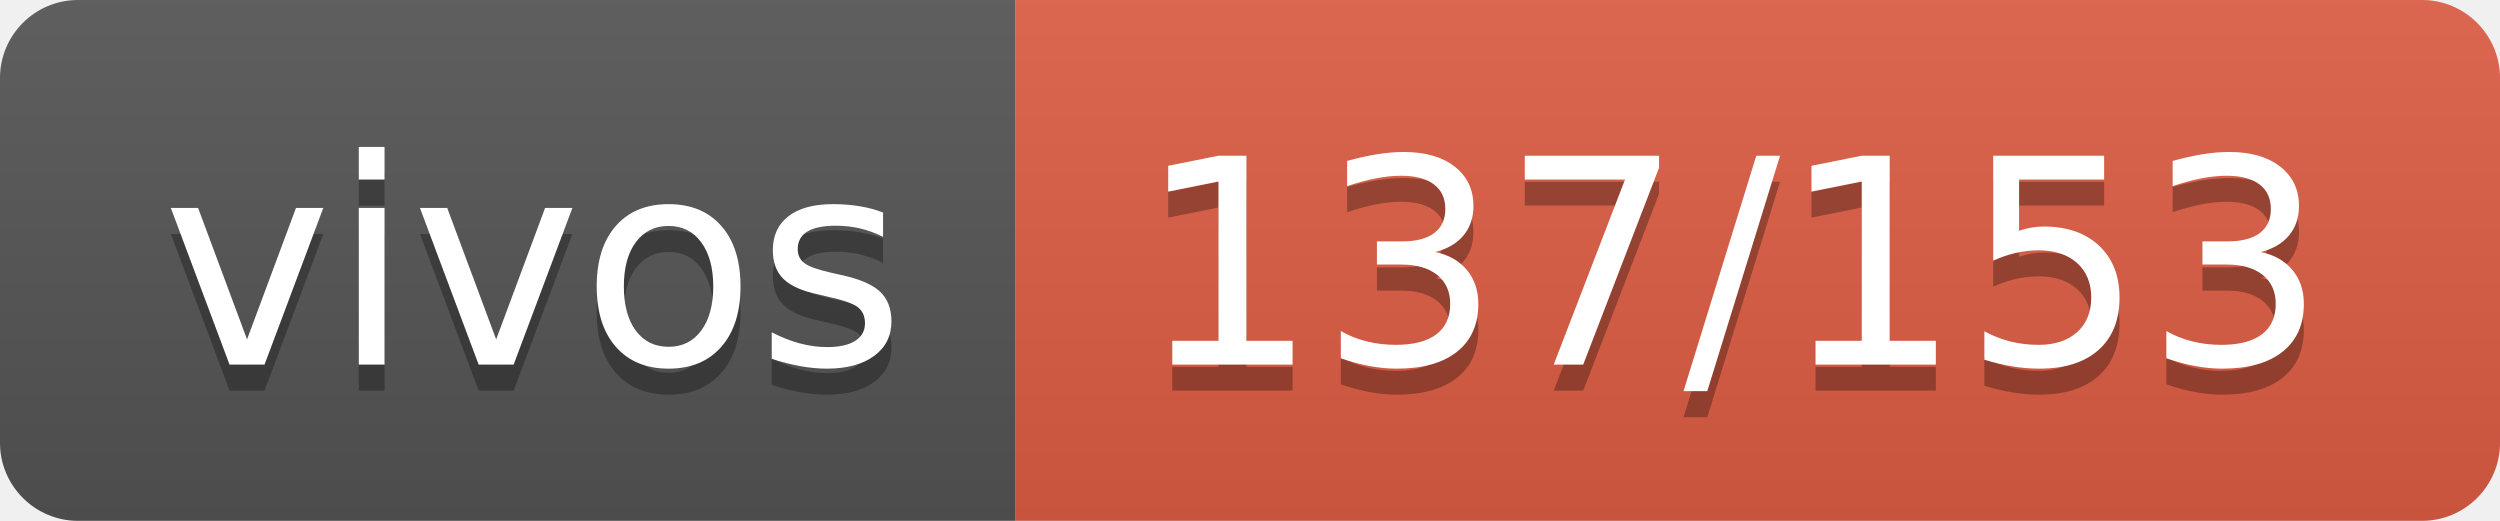
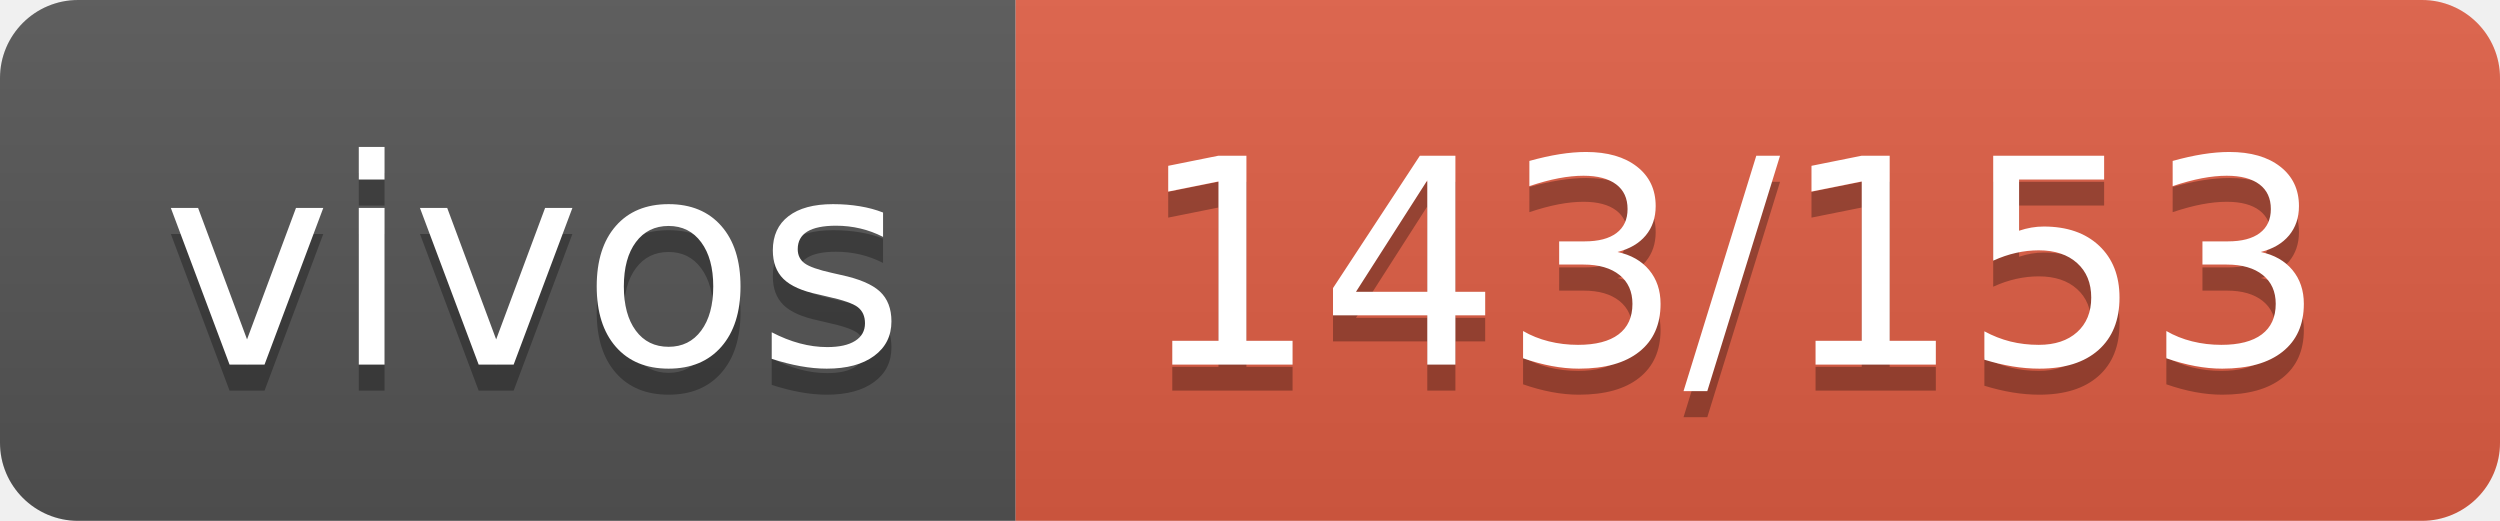
- <svg xmlns="http://www.w3.org/2000/svg" width="96" height="20" role="img" aria-label="vivos: 137/153">
+ <svg xmlns="http://www.w3.org/2000/svg" width="96" height="20" role="img" aria-label="vivos: 143/153">
  <linearGradient id="s" x2="0" y2="100%">
    <stop offset="0" stop-color="#bbb" stop-opacity=".1" />
    <stop offset="1" stop-opacity=".1" />
  </linearGradient>
  <clipPath id="r">
    <rect width="96" height="20" rx="3" fill="#fff" />
  </clipPath>
  <g clip-path="url(#r)">
    <rect width="39" height="20" fill="#555" />
    <rect x="39" width="57" height="20" fill="#e05d44" />
    <rect width="96" height="20" fill="url(#s)" />
  </g>
  <g fill="#fff" text-anchor="middle" font-family="Verdana,Geneva,DejaVu Sans,sans-serif" text-rendering="geometricPrecision" font-size="110">
    <text aria-hidden="true" x="205" y="150" fill="#010101" fill-opacity=".3" transform="scale(.1)" textLength="290">vivos</text>
    <text x="205" y="140" transform="scale(.1)" fill="#fff" textLength="290">vivos</text>
-     <text aria-hidden="true" x="665" y="150" fill="#010101" fill-opacity=".3" transform="scale(.1)" textLength="470">137/153</text>
-     <text x="665" y="140" transform="scale(.1)" fill="#fff" textLength="470">137/153</text>
+     <text aria-hidden="true" x="665" y="150" fill="#010101" fill-opacity=".3" transform="scale(.1)" textLength="470">143/153</text>
+     <text x="665" y="140" transform="scale(.1)" fill="#fff" textLength="470">143/153</text>
  </g>
</svg>
